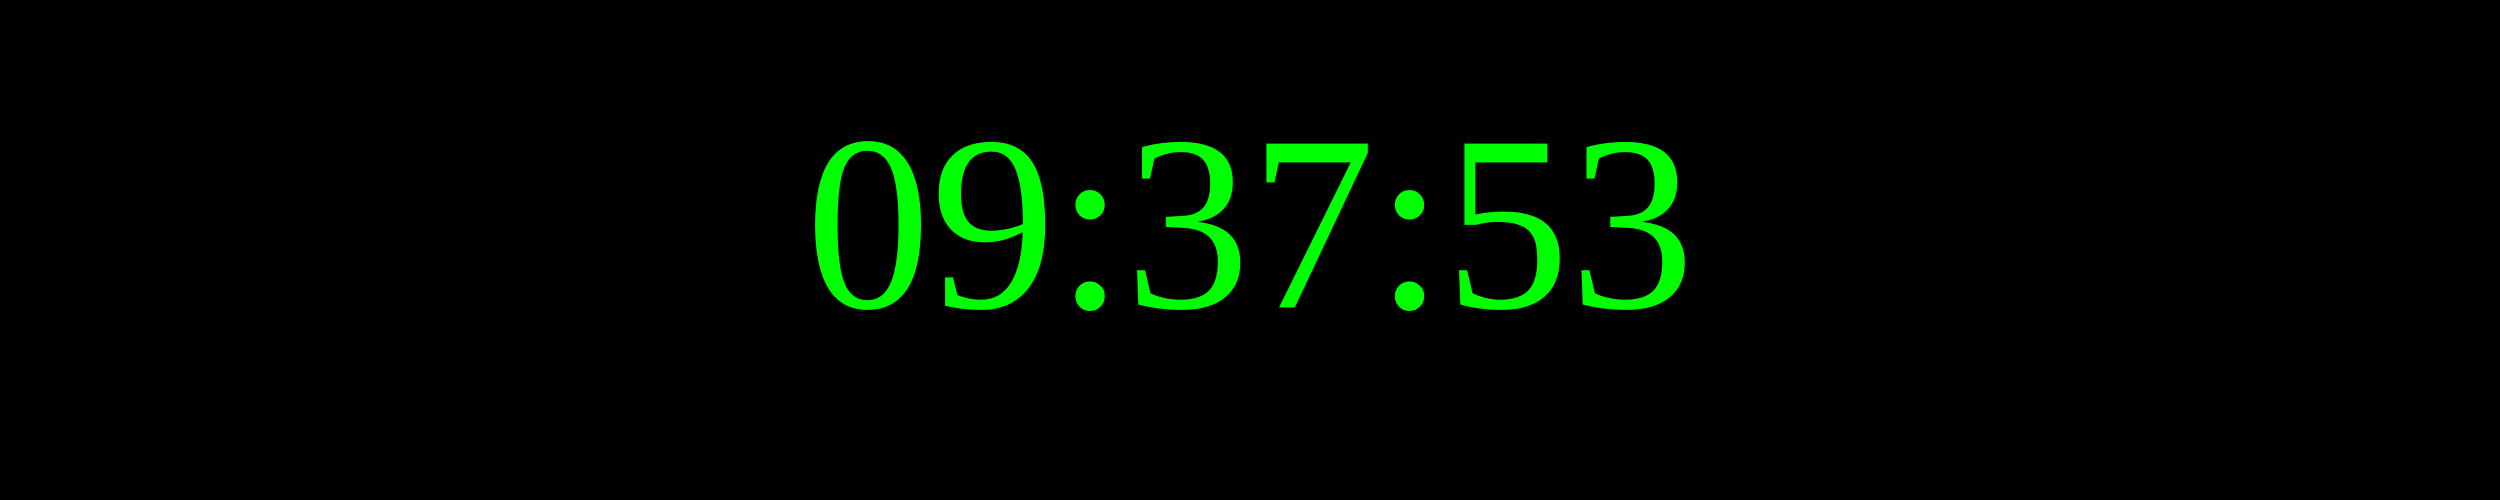
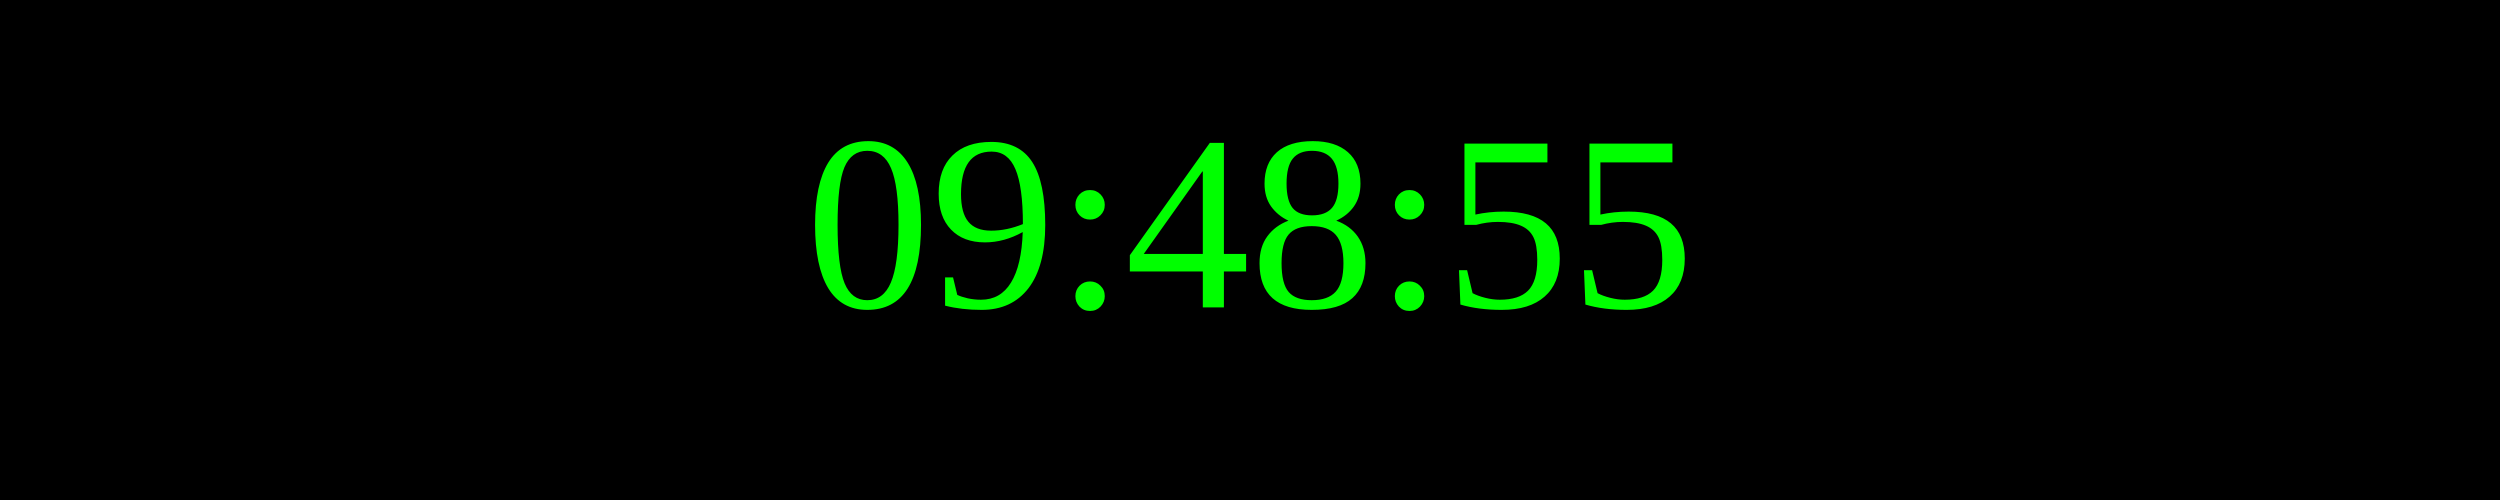
<svg xmlns="http://www.w3.org/2000/svg" width="250" height="50">
  <rect width="100%" height="100%" fill="black" />
  <text x="50%" y="50%" font-size="25" fill="lime" text-anchor="middle" dominant-baseline="middle">
- 09:37:53
+ 09:48:55
</text>
</svg>
